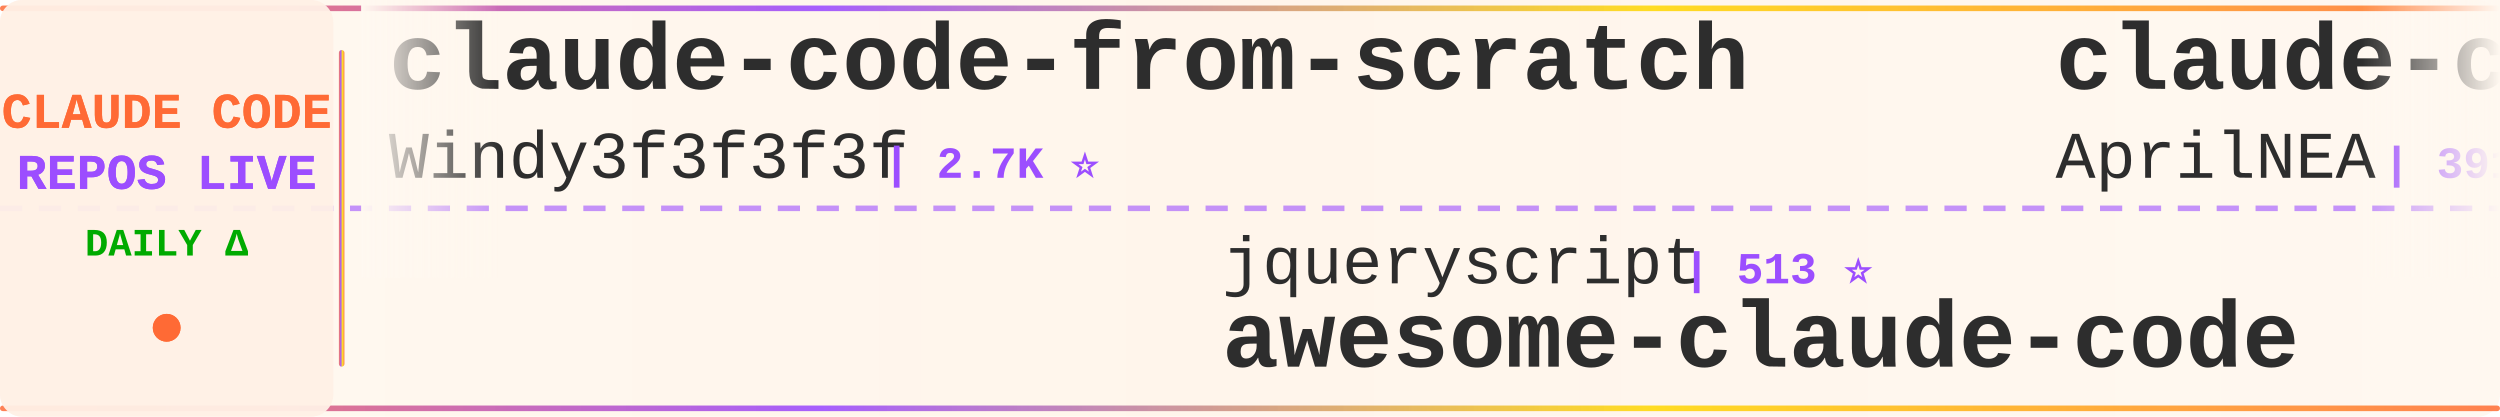
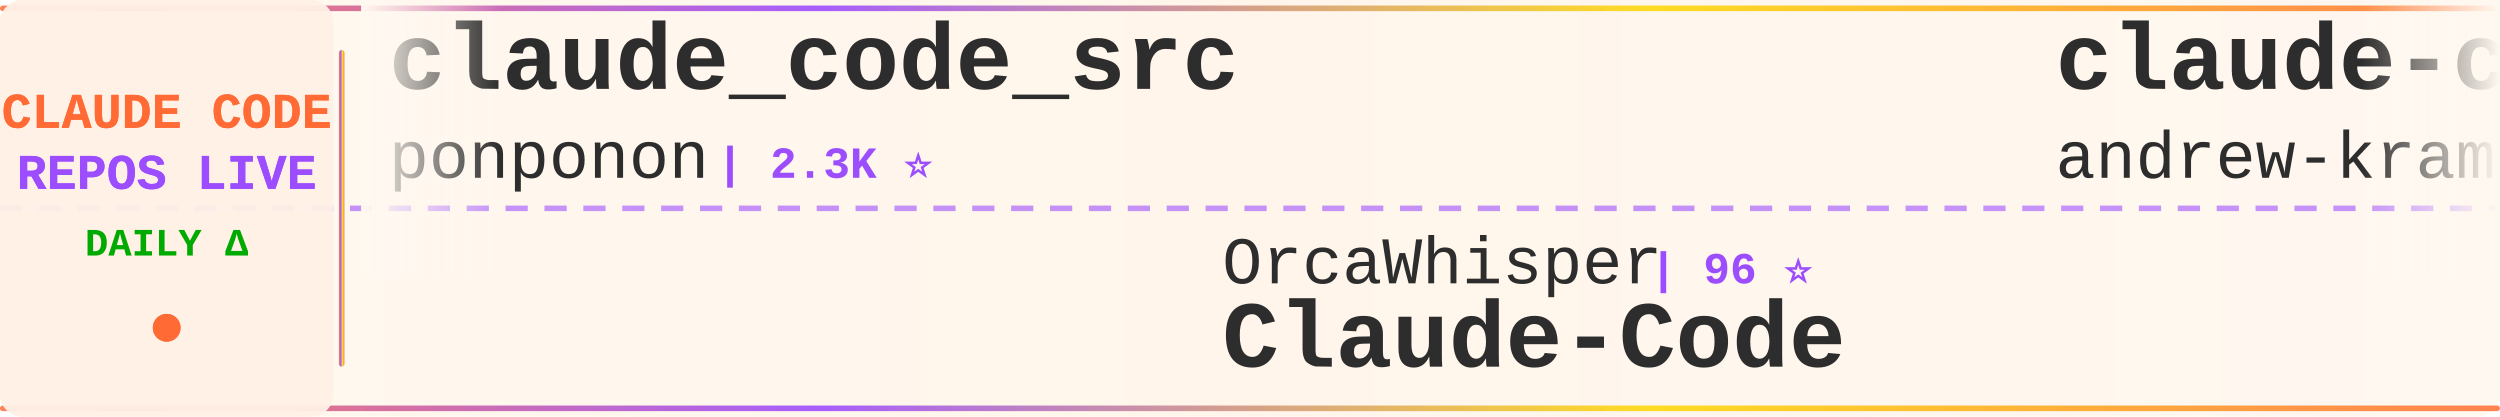
<svg xmlns="http://www.w3.org/2000/svg" width="900" height="150">
  <defs>
    <linearGradient id="tickerBg" x1="0%" y1="0%" x2="100%" y2="0%">
      <stop offset="0%" style="stop-color:#fff8f0;stop-opacity:0.98" />
      <stop offset="50%" style="stop-color:#fff5eb;stop-opacity:1" />
      <stop offset="100%" style="stop-color:#fff8f0;stop-opacity:0.98" />
    </linearGradient>
    <linearGradient id="borderGrad" x1="0%" y1="0%" x2="100%" y2="0%">
      <stop offset="0%" style="stop-color:#FF6B35;stop-opacity:0.85">
        <animate attributeName="stop-opacity" values="0.85;1;0.85" dur="2s" repeatCount="indefinite" />
      </stop>
      <stop offset="33%" style="stop-color:#9C4EFF;stop-opacity:0.9">
        <animate attributeName="stop-opacity" values="0.9;1;0.9" dur="2.2s" repeatCount="indefinite" />
      </stop>
      <stop offset="66%" style="stop-color:#FFD700;stop-opacity:0.85">
        <animate attributeName="stop-opacity" values="0.85;1;0.85" dur="1.8s" repeatCount="indefinite" />
      </stop>
      <stop offset="100%" style="stop-color:#FF6B35;stop-opacity:0.85">
        <animate attributeName="stop-opacity" values="0.85;1;0.85" dur="2s" repeatCount="indefinite" />
      </stop>
    </linearGradient>
    <filter id="textGlow">
      <feGaussianBlur stdDeviation="0.15" result="coloredBlur" />
      <feMerge>
        <feMergeNode in="coloredBlur" />
        <feMergeNode in="SourceGraphic" />
      </feMerge>
    </filter>
    <filter id="metricGlow">
      <feGaussianBlur stdDeviation="0.2" result="coloredBlur" />
      <feMerge>
        <feMergeNode in="coloredBlur" />
        <feMergeNode in="SourceGraphic" />
      </feMerge>
    </filter>
    <linearGradient id="leftFade" x1="0%" y1="0%" x2="100%" y2="0%">
      <stop offset="0%" style="stop-color:#fff8f0;stop-opacity:1" />
      <stop offset="100%" style="stop-color:#fff8f0;stop-opacity:0" />
    </linearGradient>
    <linearGradient id="rightFade" x1="0%" y1="0%" x2="100%" y2="0%">
      <stop offset="0%" style="stop-color:#fff8f0;stop-opacity:0" />
      <stop offset="100%" style="stop-color:#fff8f0;stop-opacity:1" />
    </linearGradient>
  </defs>
  <rect width="900" height="150" fill="url(#tickerBg)" rx="8" />
  <rect x="0" y="2" width="900" height="2" fill="url(#borderGrad)" rx="1" />
  <rect x="0" y="146" width="900" height="2" fill="url(#borderGrad)" rx="1" />
  <line x1="0" y1="75" x2="900" y2="75" stroke="#9C4EFF" stroke-width="2" stroke-dasharray="8 6" opacity="0.6" />
  <rect x="0" y="0" width="120" height="150" fill="#fff0e6" opacity="0.95" rx="8" />
  <text x="60" y="46" font-family="'Courier New', monospace" font-size="18" font-weight="bold" fill="#FF6B35" text-anchor="middle" filter="url(#textGlow)">
    CLAUDE CODE
  </text>
  <text x="60" y="68" font-family="'Courier New', monospace" font-size="18" font-weight="bold" fill="#9C4EFF" text-anchor="middle" filter="url(#textGlow)">
    REPOS LIVE
  </text>
  <text x="60" y="92" font-family="'Courier New', monospace" font-size="14" font-weight="bold" fill="#00aa00" text-anchor="middle">
    DAILY Δ
  </text>
  <circle cx="60" cy="118" r="5" fill="#FF6B35" filter="url(#metricGlow)">
    <animate attributeName="r" values="4;6;4" dur="1.5s" repeatCount="indefinite" />
    <animate attributeName="opacity" values="0.6;1;0.6" dur="1.5s" repeatCount="indefinite" />
  </circle>
  <rect x="122" y="18" width="2" height="114" fill="url(#borderGrad)" rx="1" />
  <clipPath id="tickerClip">
    <rect x="130" y="0" width="770" height="150" />
  </clipPath>
  <g clip-path="url(#tickerClip)">
    <g id="tickerItems">
      <animateTransform attributeName="transform" attributeType="XML" type="translate" from="0 0" to="-3000 0" dur="54s" repeatCount="indefinite" />
      <g transform="translate(0, 0)">
-         <text x="140" y="32" font-family="'Courier New', monospace" font-size="34" font-weight="bold" fill="#2d2d2d">claude-code-from-scratch</text>
-         <text x="140" y="64" font-family="'Courier New', monospace" font-size="24" font-weight="normal" fill="#2d2d2d" opacity="1.0">Windy3f3f3f3f</text>
-         <text x="318" y="64" font-family="'Courier New', monospace" font-size="16" font-weight="bold" fill="#9C4EFF"> | 2.7K ⭐</text>
+         <text x="140" y="32" font-family="'Courier New', monospace" font-size="34" font-weight="bold" fill="#2d2d2d">claude_code_src</text>
+         <text x="140" y="64" font-family="'Courier New', monospace" font-size="24" font-weight="normal" fill="#2d2d2d" opacity="1.0">ponponon</text>
+         <text x="258" y="64" font-family="'Courier New', monospace" font-size="16" font-weight="bold" fill="#9C4EFF"> | 2.3K ⭐</text>
      </g>
      <g transform="translate(300, 0)">
-         <text x="140" y="102" font-family="'Courier New', monospace" font-size="24" font-weight="normal" fill="#2d2d2d" opacity="1.0">jqueryscript</text>
-         <text x="306" y="102" font-family="'Courier New', monospace" font-size="16" font-weight="bold" fill="#9C4EFF"> | 513 ⭐</text>
-         <text x="140" y="132" font-family="'Courier New', monospace" font-size="34" font-weight="bold" fill="#2d2d2d">awesome-claude-code</text>
+         <text x="140" y="102" font-family="'Courier New', monospace" font-size="24" font-weight="normal" fill="#2d2d2d" opacity="1.0">OrcaWhisper</text>
+         <text x="294" y="102" font-family="'Courier New', monospace" font-size="16" font-weight="bold" fill="#9C4EFF"> | 96 ⭐</text>
+         <text x="140" y="132" font-family="'Courier New', monospace" font-size="34" font-weight="bold" fill="#2d2d2d">Claude-Code</text>
      </g>
      <g transform="translate(600, 0)">
-         <text x="140" y="32" font-family="'Courier New', monospace" font-size="34" font-weight="bold" fill="#2d2d2d">claude-code-source</text>
-         <text x="140" y="64" font-family="'Courier New', monospace" font-size="24" font-weight="normal" fill="#2d2d2d" opacity="1.0">AprilNEA</text>
-         <text x="258" y="64" font-family="'Courier New', monospace" font-size="16" font-weight="bold" fill="#9C4EFF"> | 391 ⭐</text>
+         <text x="140" y="32" font-family="'Courier New', monospace" font-size="34" font-weight="bold" fill="#2d2d2d">claude-code-source-build</text>
+         <text x="140" y="64" font-family="'Courier New', monospace" font-size="24" font-weight="normal" fill="#2d2d2d" opacity="1.0">andrew-kramer-inno</text>
+         <text x="378" y="64" font-family="'Courier New', monospace" font-size="16" font-weight="bold" fill="#9C4EFF"> | 596 ⭐</text>
      </g>
      <g transform="translate(900, 0)">
-         <text x="140" y="102" font-family="'Courier New', monospace" font-size="24" font-weight="normal" fill="#2d2d2d" opacity="1.0">pedrohcgs</text>
-         <text x="270" y="102" font-family="'Courier New', monospace" font-size="16" font-weight="bold" fill="#9C4EFF"> | 1.6K ⭐</text>
-         <text x="140" y="132" font-family="'Courier New', monospace" font-size="34" font-weight="bold" fill="#2d2d2d">claude-code-my-workflow</text>
+         <text x="140" y="102" font-family="'Courier New', monospace" font-size="24" font-weight="normal" fill="#2d2d2d" opacity="1.0">shareAI-lab</text>
+         <text x="294" y="102" font-family="'Courier New', monospace" font-size="16" font-weight="bold" fill="#9C4EFF"> | 76.7K ⭐ +4</text>
+         <text x="140" y="132" font-family="'Courier New', monospace" font-size="34" font-weight="bold" fill="#2d2d2d">learn-claude-code</text>
      </g>
      <g transform="translate(1200, 0)">
-         <text x="140" y="32" font-family="'Courier New', monospace" font-size="34" font-weight="bold" fill="#2d2d2d">Claude-code</text>
-         <text x="140" y="64" font-family="'Courier New', monospace" font-size="24" font-weight="normal" fill="#2d2d2d" opacity="1.0">zstmfhy</text>
-         <text x="246" y="64" font-family="'Courier New', monospace" font-size="16" font-weight="bold" fill="#9C4EFF"> | 189 ⭐</text>
+         <text x="140" y="32" font-family="'Courier New', monospace" font-size="34" font-weight="bold" fill="#2d2d2d">claude-code-video-toolki...</text>
+         <text x="140" y="64" font-family="'Courier New', monospace" font-size="24" font-weight="normal" fill="#2d2d2d" opacity="1.0">digitalsamba</text>
+         <text x="306" y="64" font-family="'Courier New', monospace" font-size="16" font-weight="bold" fill="#9C4EFF"> | 2.1K ⭐ +1</text>
      </g>
      <g transform="translate(1500, 0)">
-         <text x="140" y="102" font-family="'Courier New', monospace" font-size="24" font-weight="normal" fill="#2d2d2d" opacity="1.0">777genius</text>
-         <text x="270" y="102" font-family="'Courier New', monospace" font-size="16" font-weight="bold" fill="#9C4EFF"> | 931 ⭐</text>
-         <text x="140" y="132" font-family="'Courier New', monospace" font-size="34" font-weight="bold" fill="#2d2d2d">claude-code-source-code</text>
+         <text x="140" y="102" font-family="'Courier New', monospace" font-size="24" font-weight="normal" fill="#2d2d2d" opacity="1.0">rohitg00</text>
+         <text x="258" y="102" font-family="'Courier New', monospace" font-size="16" font-weight="bold" fill="#9C4EFF"> | 2.6K ⭐</text>
+         <text x="140" y="132" font-family="'Courier New', monospace" font-size="34" font-weight="bold" fill="#2d2d2d">awesome-claude-code-tool...</text>
      </g>
      <g transform="translate(1800, 0)">
-         <text x="140" y="32" font-family="'Courier New', monospace" font-size="34" font-weight="bold" fill="#2d2d2d">awesome-claude-code-plug...</text>
-         <text x="140" y="64" font-family="'Courier New', monospace" font-size="24" font-weight="normal" fill="#2d2d2d" opacity="1.0">ccplugins</text>
-         <text x="270" y="64" font-family="'Courier New', monospace" font-size="16" font-weight="bold" fill="#9C4EFF"> | 936 ⭐</text>
+         <text x="140" y="32" font-family="'Courier New', monospace" font-size="34" font-weight="bold" fill="#2d2d2d">pi-vs-claude-code</text>
+         <text x="140" y="64" font-family="'Courier New', monospace" font-size="24" font-weight="normal" fill="#2d2d2d" opacity="1.0">disler</text>
+         <text x="234" y="64" font-family="'Courier New', monospace" font-size="16" font-weight="bold" fill="#9C4EFF"> | 1.7K ⭐</text>
      </g>
      <g transform="translate(2100, 0)">
-         <text x="140" y="102" font-family="'Courier New', monospace" font-size="24" font-weight="normal" fill="#2d2d2d" opacity="1.0">andrew-kramer-inno</text>
-         <text x="378" y="102" font-family="'Courier New', monospace" font-size="16" font-weight="bold" fill="#9C4EFF"> | 596 ⭐</text>
-         <text x="140" y="132" font-family="'Courier New', monospace" font-size="34" font-weight="bold" fill="#2d2d2d">claude-code-source-build</text>
+         <text x="140" y="102" font-family="'Courier New', monospace" font-size="24" font-weight="normal" fill="#2d2d2d" opacity="1.0">Maciek-roboblog</text>
+         <text x="342" y="102" font-family="'Courier New', monospace" font-size="16" font-weight="bold" fill="#9C4EFF"> | 8.7K ⭐</text>
+         <text x="140" y="132" font-family="'Courier New', monospace" font-size="34" font-weight="bold" fill="#2d2d2d">Claude-Code-Usage-Monito...</text>
      </g>
      <g transform="translate(2400, 0)">
-         <text x="140" y="32" font-family="'Courier New', monospace" font-size="34" font-weight="bold" fill="#2d2d2d">claude-code-base-action</text>
-         <text x="140" y="64" font-family="'Courier New', monospace" font-size="24" font-weight="normal" fill="#2d2d2d" opacity="1.0">anthropics</text>
-         <text x="282" y="64" font-family="'Courier New', monospace" font-size="16" font-weight="bold" fill="#9C4EFF"> | 980 ⭐</text>
+         <text x="140" y="32" font-family="'Courier New', monospace" font-size="34" font-weight="bold" fill="#2d2d2d">ECC</text>
+         <text x="140" y="64" font-family="'Courier New', monospace" font-size="24" font-weight="normal" fill="#2d2d2d" opacity="1.0">affaan-m</text>
+         <text x="258" y="64" font-family="'Courier New', monospace" font-size="16" font-weight="bold" fill="#9C4EFF"> | 257.7K ⭐ +139</text>
      </g>
      <g transform="translate(2700, 0)">
-         <text x="140" y="102" font-family="'Courier New', monospace" font-size="24" font-weight="normal" fill="#2d2d2d" opacity="1.0">OneRedOak</text>
-         <text x="270" y="102" font-family="'Courier New', monospace" font-size="16" font-weight="bold" fill="#9C4EFF"> | 3.9K ⭐</text>
-         <text x="140" y="132" font-family="'Courier New', monospace" font-size="34" font-weight="bold" fill="#2d2d2d">claude-code-workflows</text>
+         <text x="140" y="102" font-family="'Courier New', monospace" font-size="24" font-weight="normal" fill="#2d2d2d" opacity="1.0">Windy3f3f3f3f</text>
+         <text x="318" y="102" font-family="'Courier New', monospace" font-size="16" font-weight="bold" fill="#9C4EFF"> | 3.6K ⭐</text>
+         <text x="140" y="132" font-family="'Courier New', monospace" font-size="34" font-weight="bold" fill="#2d2d2d">how-claude-code-works</text>
      </g>
      <g transform="translate(3000, 0)">
-         <text x="140" y="32" font-family="'Courier New', monospace" font-size="34" font-weight="bold" fill="#2d2d2d">claude-code-from-scratch</text>
-         <text x="140" y="64" font-family="'Courier New', monospace" font-size="24" font-weight="normal" fill="#2d2d2d" opacity="1.0">Windy3f3f3f3f</text>
-         <text x="318" y="64" font-family="'Courier New', monospace" font-size="16" font-weight="bold" fill="#9C4EFF"> | 2.7K ⭐</text>
+         <text x="140" y="32" font-family="'Courier New', monospace" font-size="34" font-weight="bold" fill="#2d2d2d">claude_code_src</text>
+         <text x="140" y="64" font-family="'Courier New', monospace" font-size="24" font-weight="normal" fill="#2d2d2d" opacity="1.0">ponponon</text>
+         <text x="258" y="64" font-family="'Courier New', monospace" font-size="16" font-weight="bold" fill="#9C4EFF"> | 2.3K ⭐</text>
      </g>
      <g transform="translate(3300, 0)">
-         <text x="140" y="102" font-family="'Courier New', monospace" font-size="24" font-weight="normal" fill="#2d2d2d" opacity="1.0">jqueryscript</text>
-         <text x="306" y="102" font-family="'Courier New', monospace" font-size="16" font-weight="bold" fill="#9C4EFF"> | 513 ⭐</text>
-         <text x="140" y="132" font-family="'Courier New', monospace" font-size="34" font-weight="bold" fill="#2d2d2d">awesome-claude-code</text>
+         <text x="140" y="102" font-family="'Courier New', monospace" font-size="24" font-weight="normal" fill="#2d2d2d" opacity="1.0">OrcaWhisper</text>
+         <text x="294" y="102" font-family="'Courier New', monospace" font-size="16" font-weight="bold" fill="#9C4EFF"> | 96 ⭐</text>
+         <text x="140" y="132" font-family="'Courier New', monospace" font-size="34" font-weight="bold" fill="#2d2d2d">Claude-Code</text>
      </g>
      <g transform="translate(3600, 0)">
-         <text x="140" y="32" font-family="'Courier New', monospace" font-size="34" font-weight="bold" fill="#2d2d2d">claude-code-source</text>
-         <text x="140" y="64" font-family="'Courier New', monospace" font-size="24" font-weight="normal" fill="#2d2d2d" opacity="1.0">AprilNEA</text>
-         <text x="258" y="64" font-family="'Courier New', monospace" font-size="16" font-weight="bold" fill="#9C4EFF"> | 391 ⭐</text>
+         <text x="140" y="32" font-family="'Courier New', monospace" font-size="34" font-weight="bold" fill="#2d2d2d">claude-code-source-build</text>
+         <text x="140" y="64" font-family="'Courier New', monospace" font-size="24" font-weight="normal" fill="#2d2d2d" opacity="1.0">andrew-kramer-inno</text>
+         <text x="378" y="64" font-family="'Courier New', monospace" font-size="16" font-weight="bold" fill="#9C4EFF"> | 596 ⭐</text>
      </g>
      <g transform="translate(3900, 0)">
-         <text x="140" y="102" font-family="'Courier New', monospace" font-size="24" font-weight="normal" fill="#2d2d2d" opacity="1.0">pedrohcgs</text>
-         <text x="270" y="102" font-family="'Courier New', monospace" font-size="16" font-weight="bold" fill="#9C4EFF"> | 1.6K ⭐</text>
-         <text x="140" y="132" font-family="'Courier New', monospace" font-size="34" font-weight="bold" fill="#2d2d2d">claude-code-my-workflow</text>
+         <text x="140" y="102" font-family="'Courier New', monospace" font-size="24" font-weight="normal" fill="#2d2d2d" opacity="1.0">shareAI-lab</text>
+         <text x="294" y="102" font-family="'Courier New', monospace" font-size="16" font-weight="bold" fill="#9C4EFF"> | 76.7K ⭐ +4</text>
+         <text x="140" y="132" font-family="'Courier New', monospace" font-size="34" font-weight="bold" fill="#2d2d2d">learn-claude-code</text>
      </g>
    </g>
  </g>
  <rect x="130" y="0" width="50" height="100" fill="url(#leftFade)" />
  <rect x="850" y="0" width="50" height="100" fill="url(#rightFade)" />
</svg>
